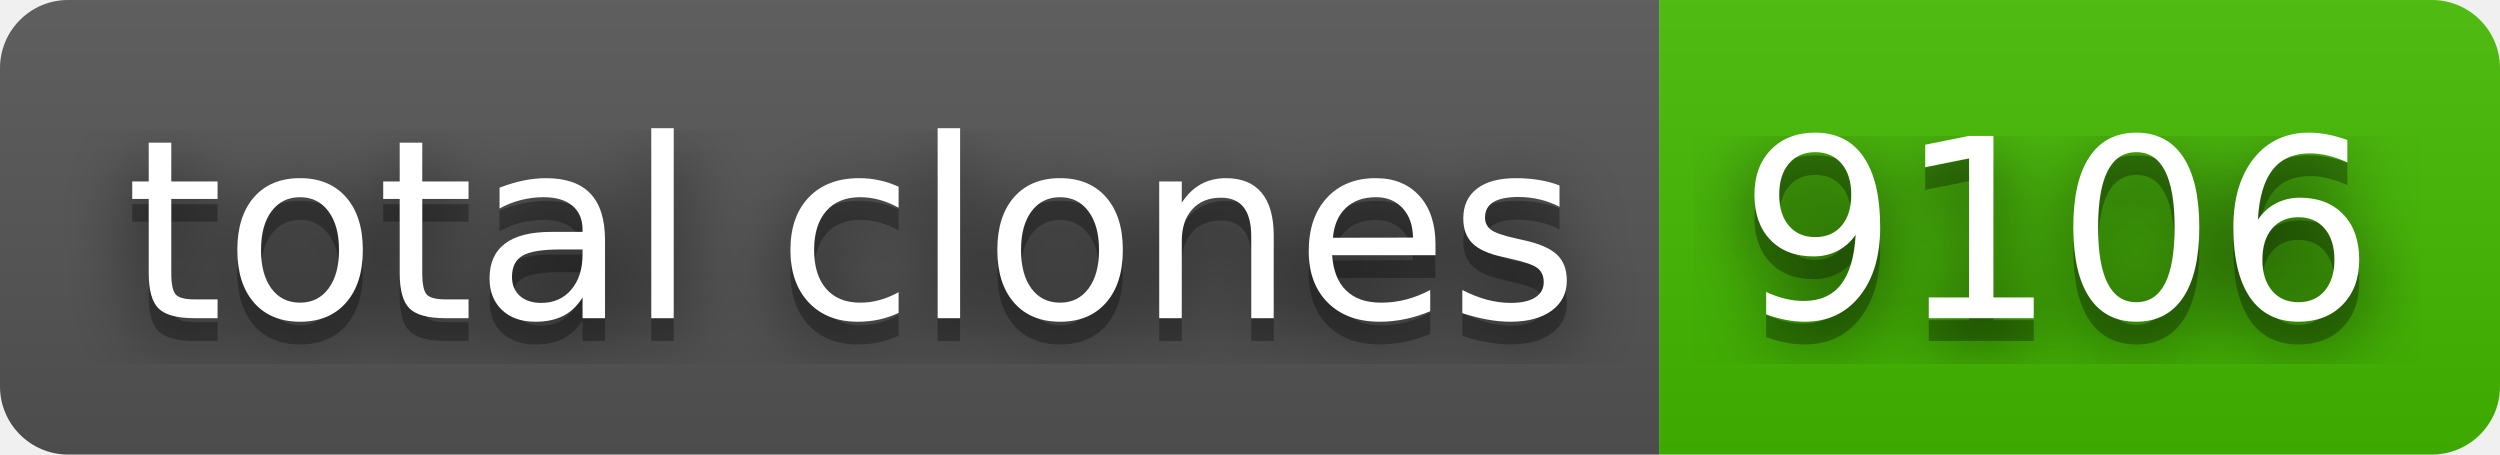
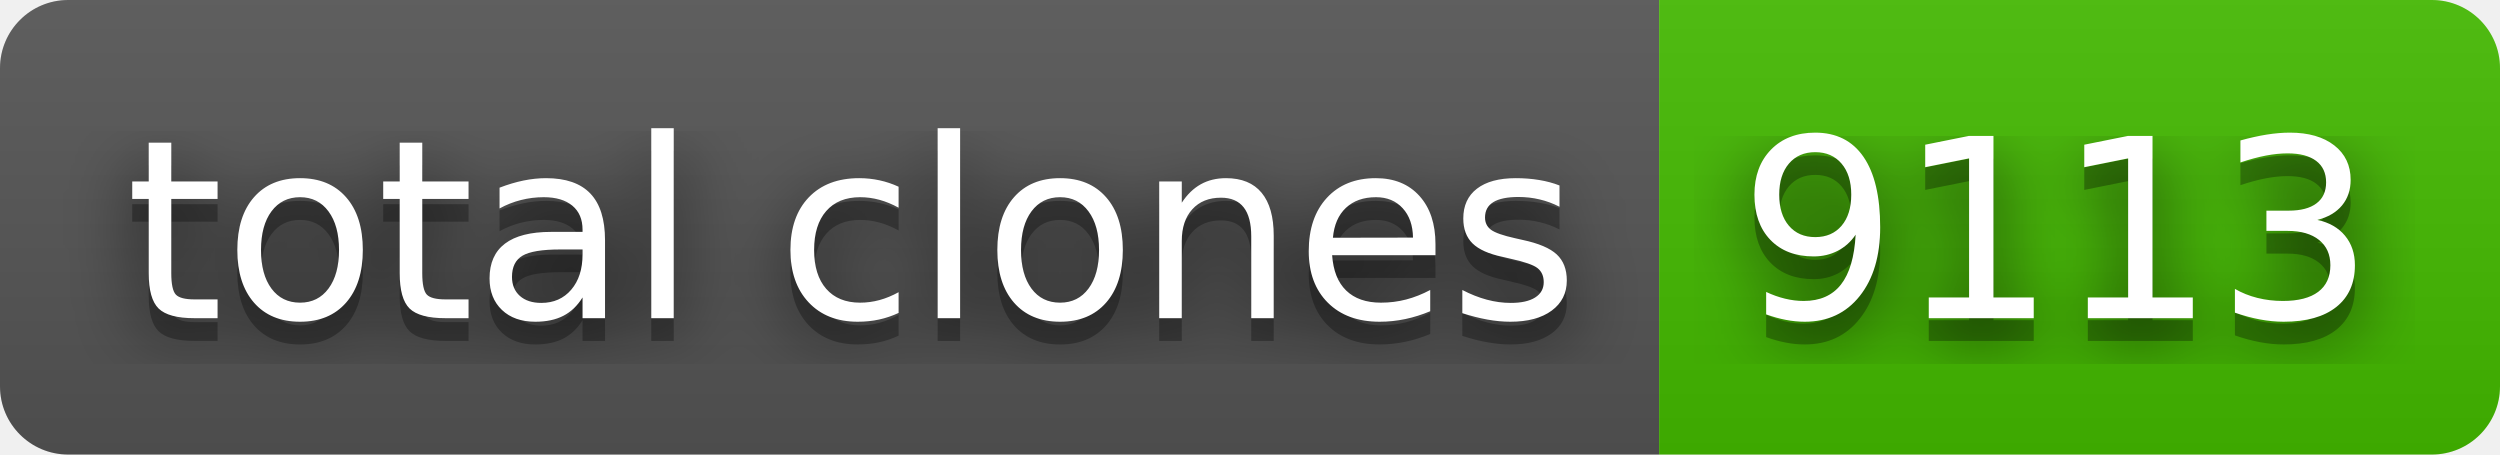
- <svg xmlns="http://www.w3.org/2000/svg" width="110" height="20" role="img" aria-label="total clones: 9106">
+ <svg xmlns="http://www.w3.org/2000/svg" width="110" height="20" role="img" aria-label="total clones: 9113">
  <filter id="blur">
    <feGaussianBlur stdDeviation="16" />
  </filter>
  <linearGradient id="s" x2="0" y2="100%">
    <stop offset="0" stop-color="#bbb" stop-opacity=".1" />
    <stop offset="1" stop-opacity=".1" />
  </linearGradient>
  <clipPath id="r">
    <rect width="110" height="20" rx="3" />
  </clipPath>
  <g clip-path="url(#r)">
    <rect width="73" height="20" fill="#555" />
    <rect x="73" width="37" height="20" fill="#4b0" />
    <rect width="110" height="20" fill="url(#s)" />
  </g>
  <g fill="#fff" text-anchor="middle" font-family="Verdana,Geneva,DejaVu Sans,sans-serif" text-rendering="geometricPrecision" font-size="110">
    <g transform="scale(.1)">
      <g aria-hidden="true" fill="#010101">
        <text x="375" y="150" fill-opacity=".8" filter="url(#blur)" textLength="630">total clones</text>
        <text x="375" y="150" fill-opacity=".3" textLength="630">total clones</text>
      </g>
      <text x="375" y="140" textLength="630">total clones</text>
    </g>
    <g transform="scale(.1)">
      <g aria-hidden="true" fill="#010101">
-         <text x="905" y="150" fill-opacity=".8" filter="url(#blur)" textLength="270">9106</text>
-         <text x="905" y="150" fill-opacity=".3" textLength="270">9106</text>
+         <text x="905" y="150" fill-opacity=".8" filter="url(#blur)" textLength="270">9113</text>
+         <text x="905" y="150" fill-opacity=".3" textLength="270">9113</text>
      </g>
-       <text x="905" y="140" textLength="270">9106</text>
+       <text x="905" y="140" textLength="270">9113</text>
    </g>
  </g>
</svg>
